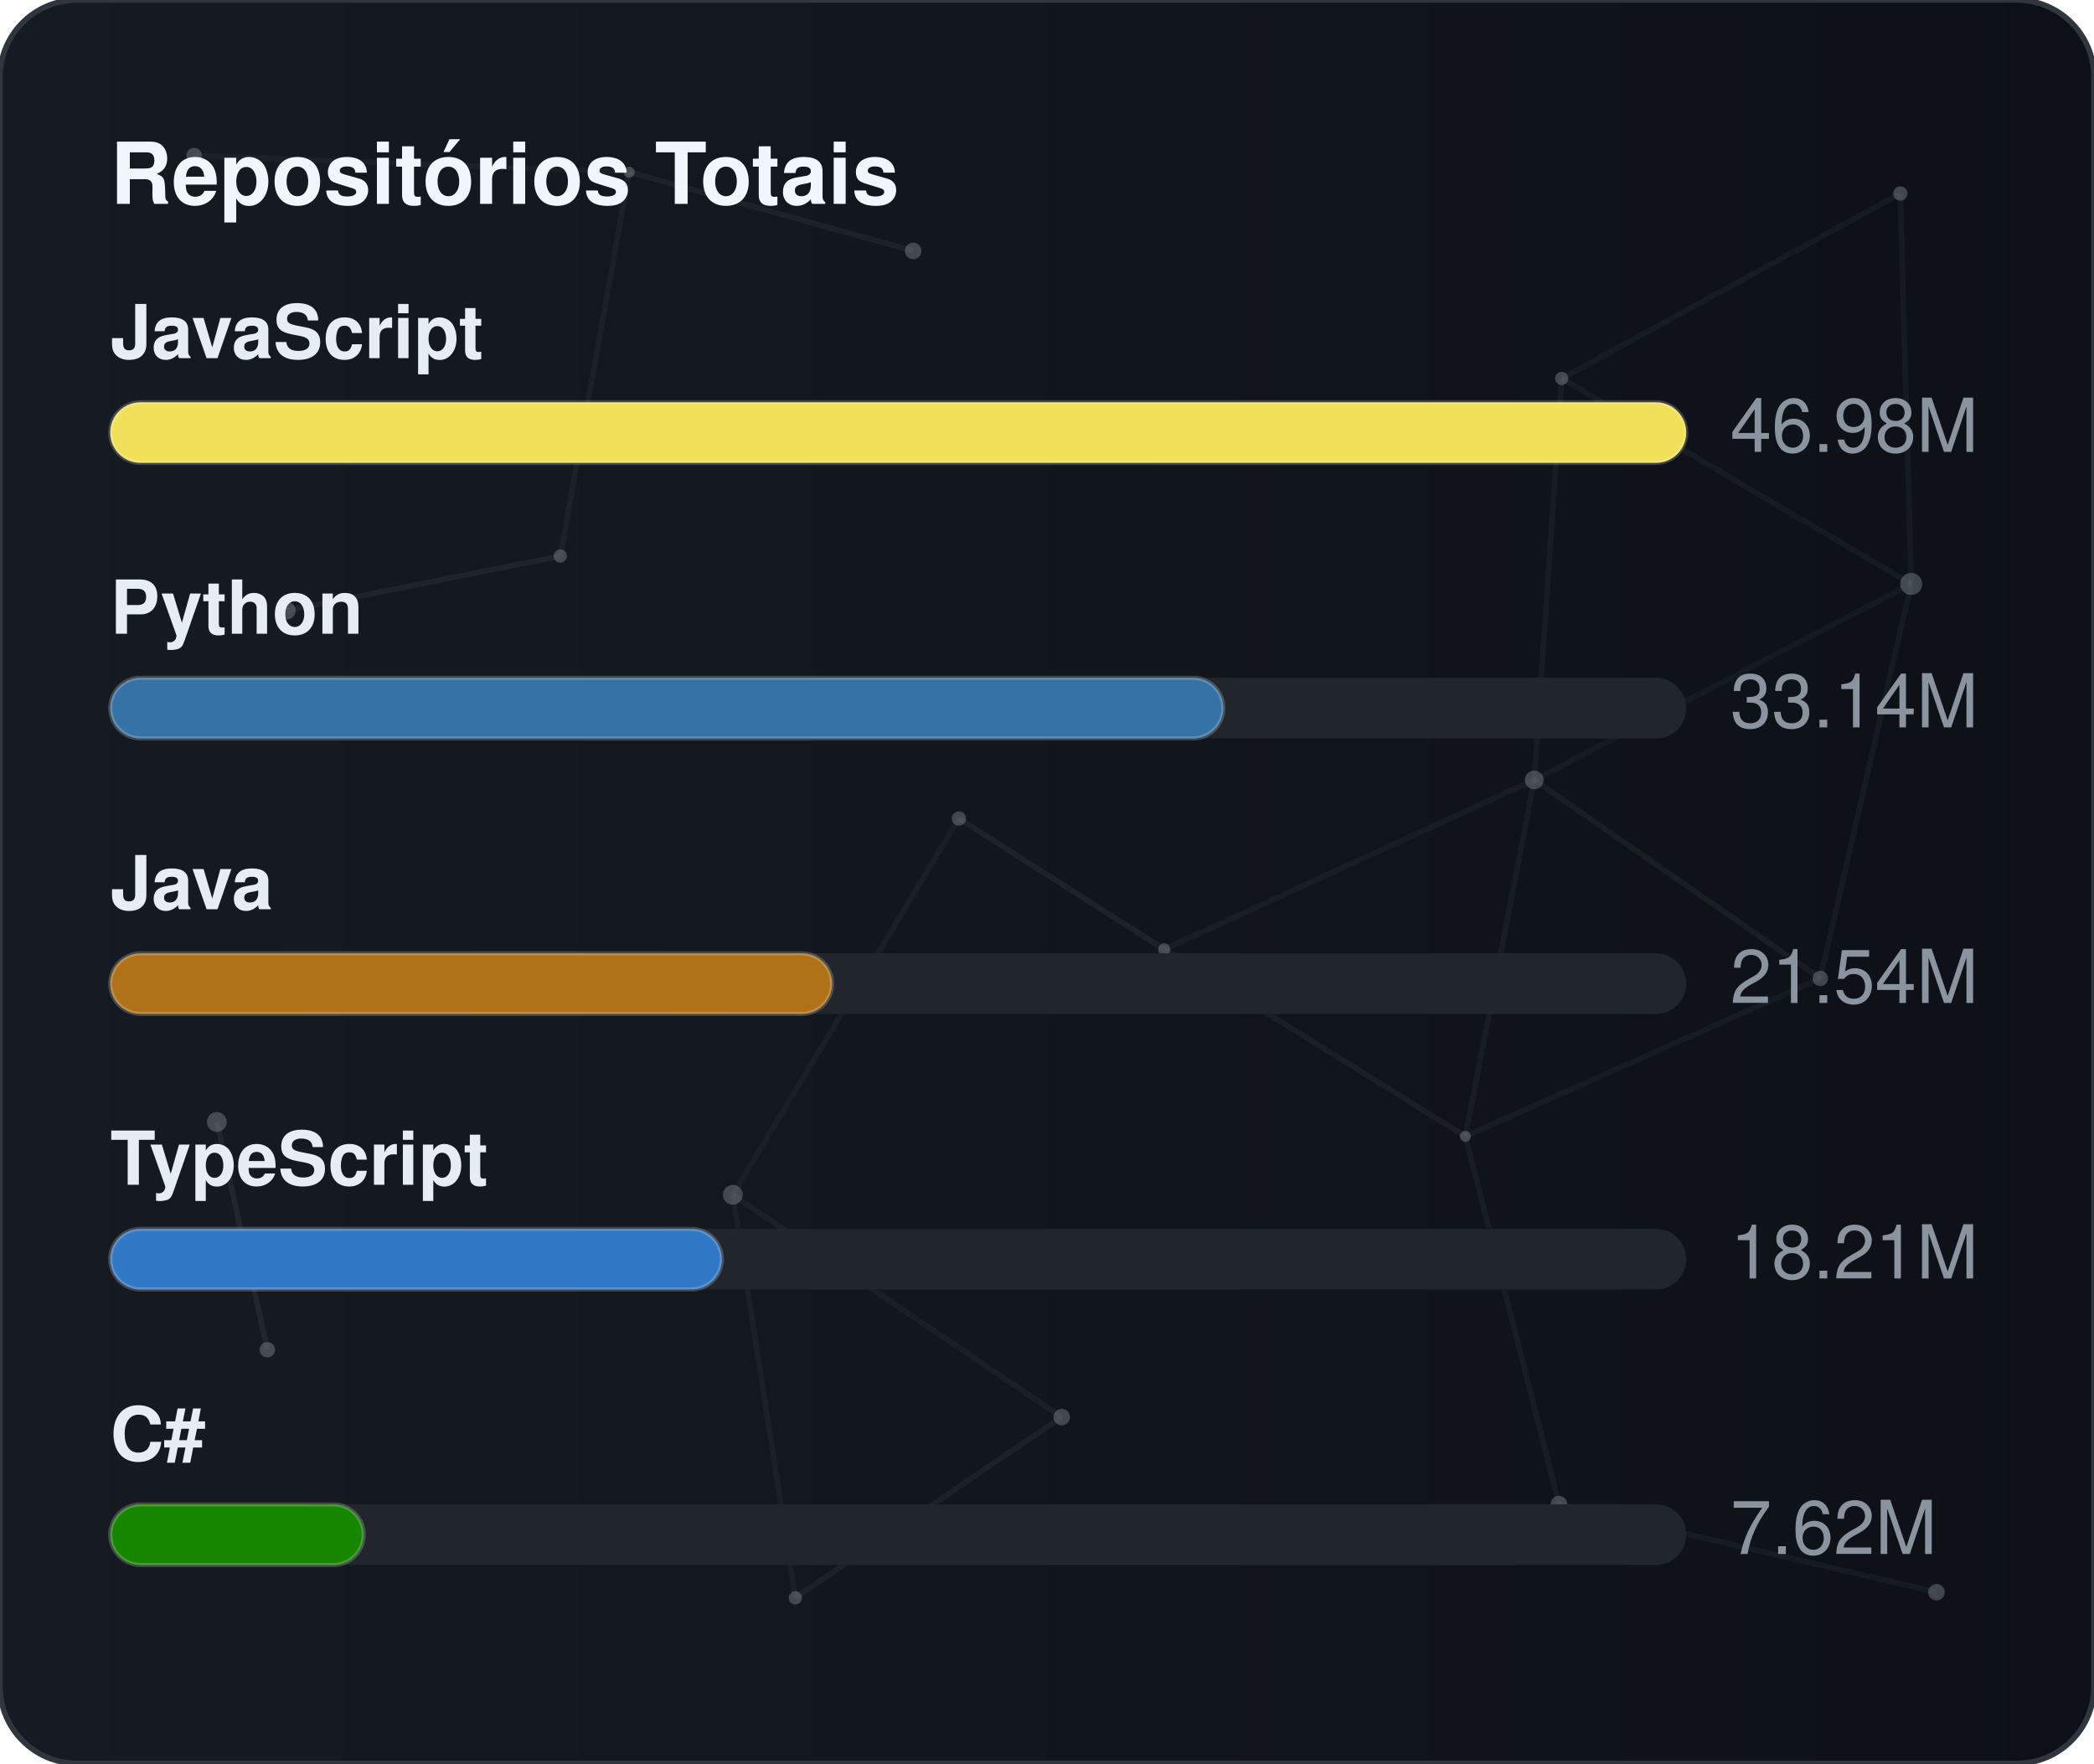
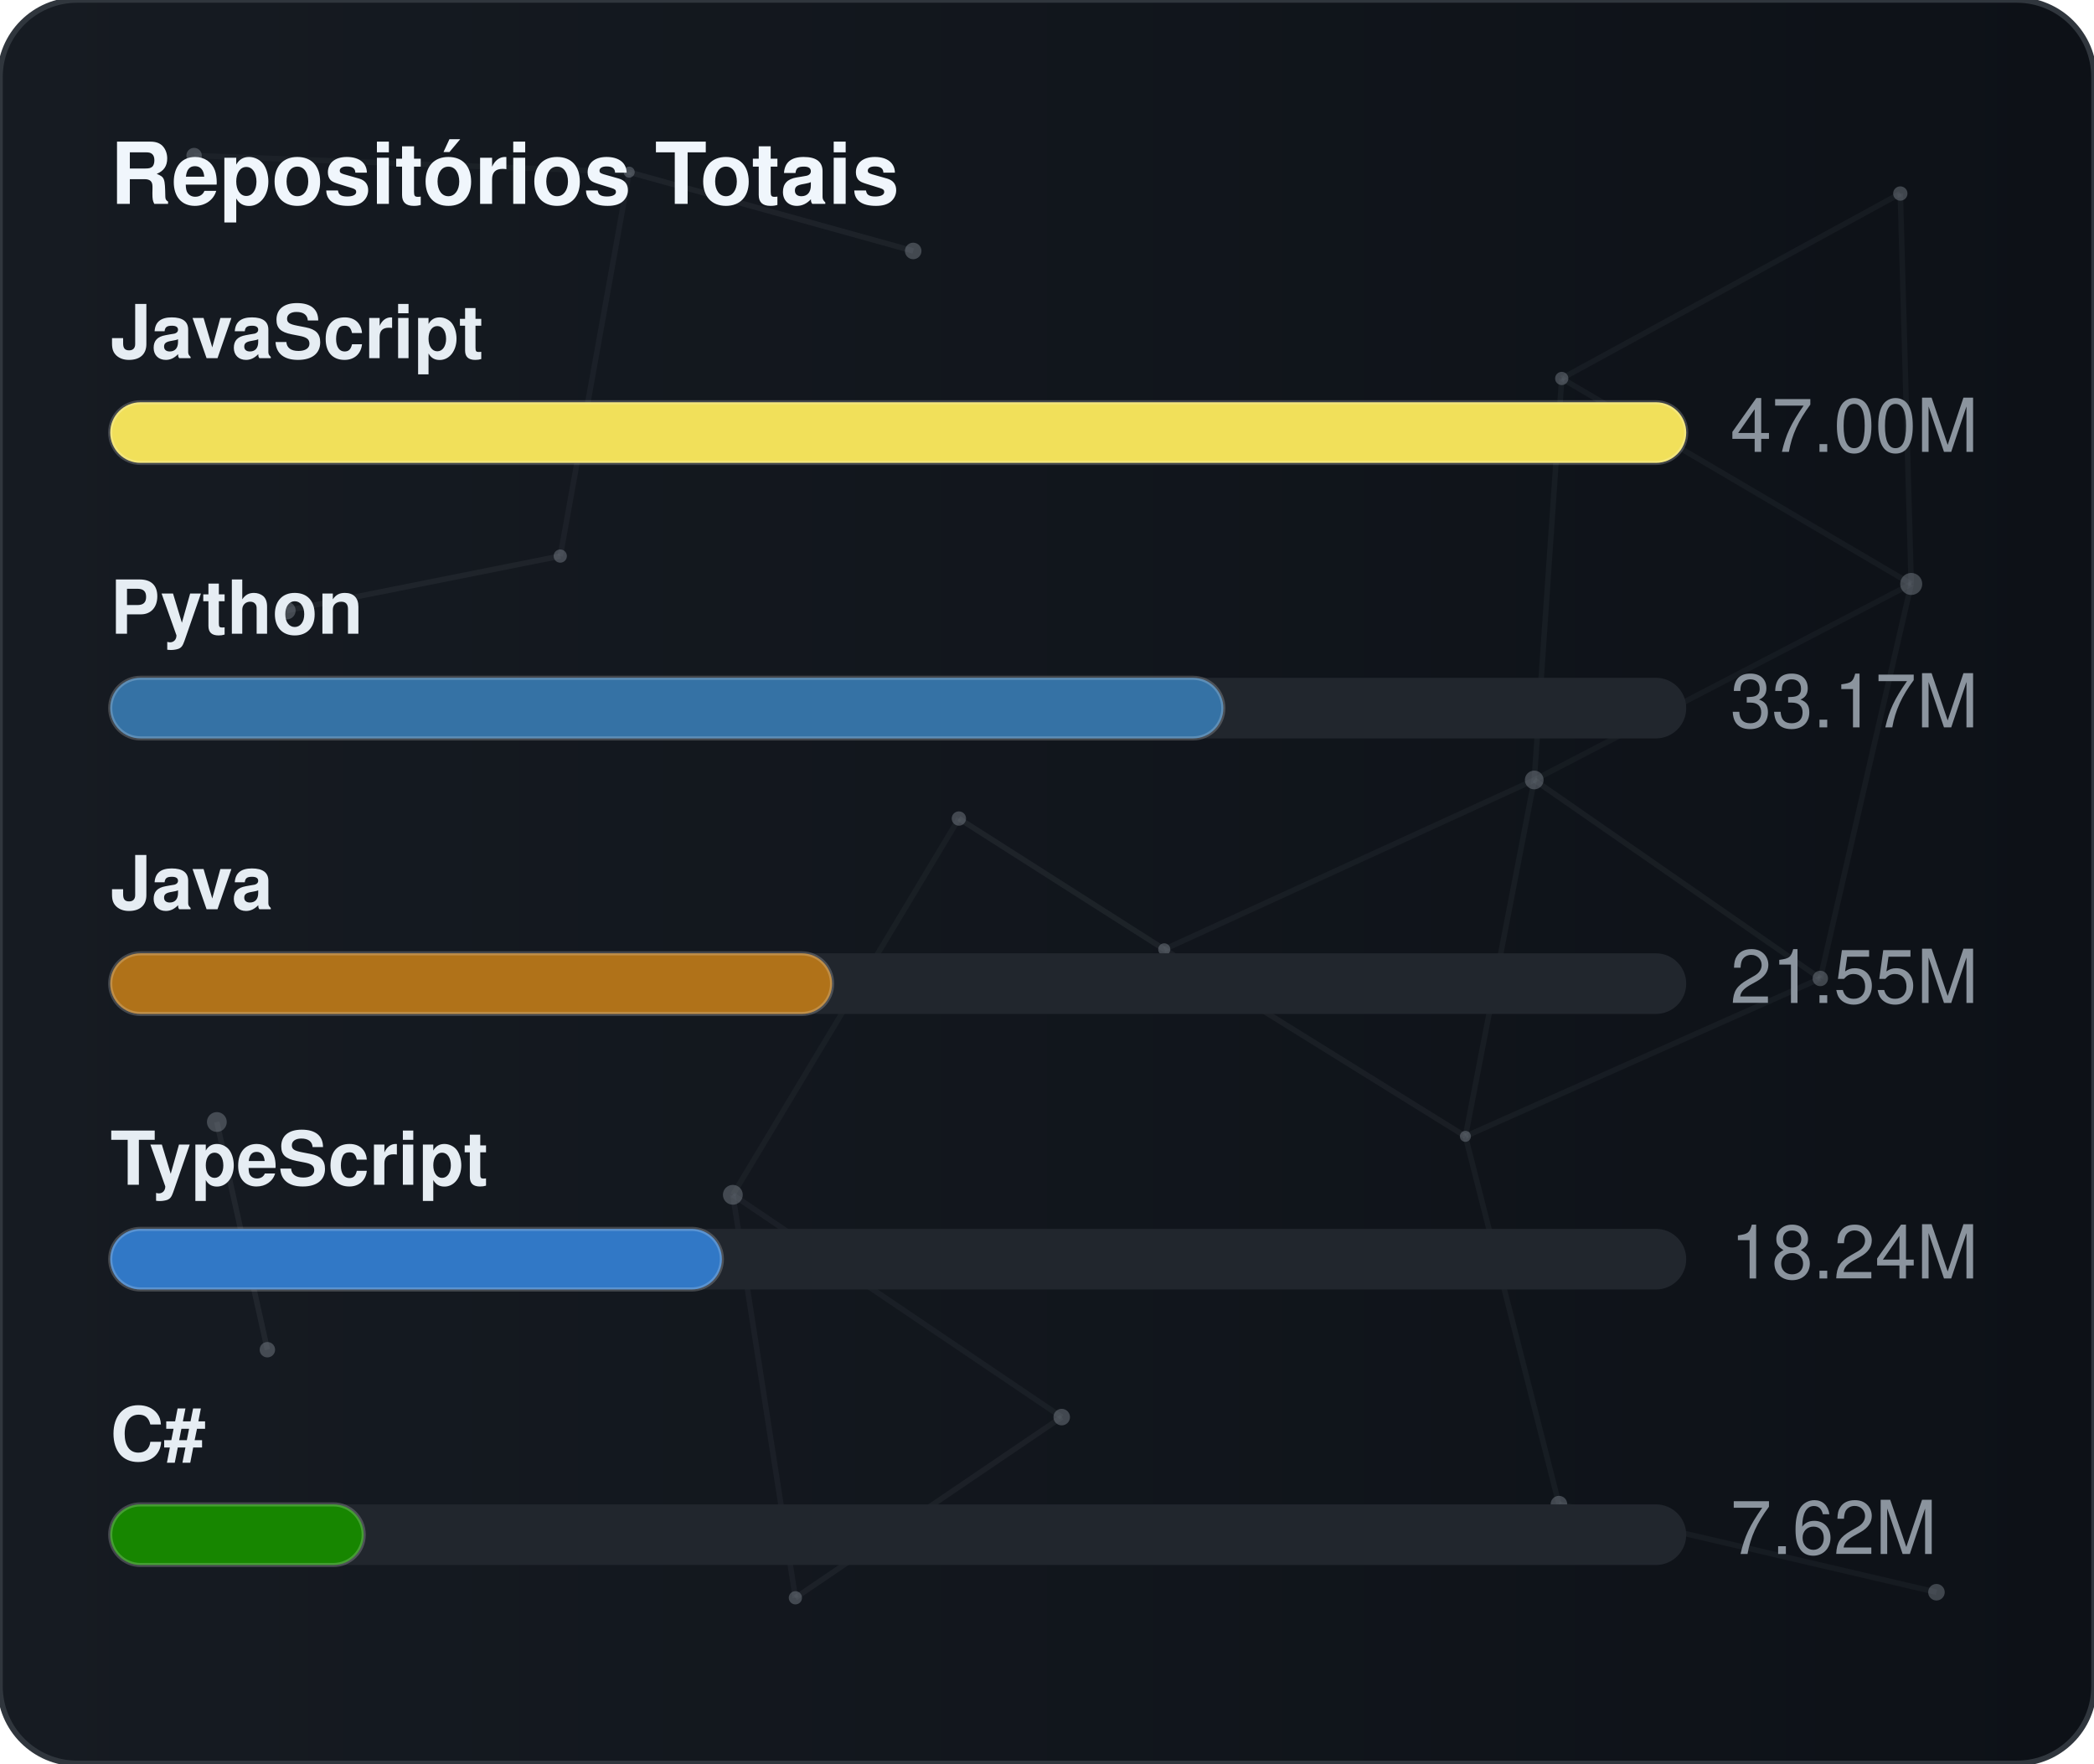
<svg xmlns="http://www.w3.org/2000/svg" width="380" height="320" viewBox="0 0 380 320" role="img" aria-label="Repositórios Totais">
  <defs>
    <linearGradient id="gradGithubTotal" x1="0%" y1="0%" x2="100%" y2="0%">
      <stop offset="0%" stop-color="#161b22" />
      <stop offset="100%" stop-color="#0d1117" />
    </linearGradient>
    <clipPath id="cardClipgradGithubTotal">
      <rect x="0" y="0" width="380" height="320" rx="14" />
    </clipPath>
  </defs>
  <style>
    text { font-family: -apple-system, BlinkMacSystemFont, "Segoe UI", Helvetica, Arial, sans-serif; font-size: 13.5px; }
    .card { fill: url(#gradGithubTotal); stroke: #30363d; stroke-width: 1; }
    .title { fill: #f0f6fc; font-weight: 700; font-size: 15.5px; }
    .lbl { fill: #e6edf3; font-weight: 600; }
    .val { fill: #8b949e; }
    .track { fill: #21262d; }
    .bar { stroke: rgba(255,255,255,0.2); stroke-width: 0.75; }
  </style>
  <rect x="0" y="0" width="380" height="320" rx="14" class="card" />
  <g clip-path="url(#cardClipgradGithubTotal)">
    <line x1="35.22" y1="28.23" x2="114.18" y2="31.24" stroke="#8b949e" stroke-width="1" opacity="0.06">
      <animate attributeName="x1" values="35.22;35.39;35.22" dur="9.6s" repeatCount="indefinite" />
      <animate attributeName="y1" values="28.23;26.86;28.23" dur="11.5s" repeatCount="indefinite" />
      <animate attributeName="x2" values="114.18;107.41;114.18" dur="10.9s" repeatCount="indefinite" />
      <animate attributeName="y2" values="31.24;28.12;31.24" dur="13.1s" repeatCount="indefinite" />
    </line>
    <line x1="114.18" y1="31.24" x2="165.72" y2="45.54" stroke="#8b949e" stroke-width="1" opacity="0.09">
      <animate attributeName="x1" values="114.18;107.41;114.18" dur="10.9s" repeatCount="indefinite" />
      <animate attributeName="y1" values="31.24;28.12;31.24" dur="13.1s" repeatCount="indefinite" />
      <animate attributeName="x2" values="165.72;156.65;165.72" dur="7.7s" repeatCount="indefinite" />
      <animate attributeName="y2" values="45.54;47.56;45.54" dur="9.2s" repeatCount="indefinite" />
    </line>
    <line x1="114.18" y1="31.24" x2="101.67" y2="100.91" stroke="#8b949e" stroke-width="1" opacity="0.07">
      <animate attributeName="x1" values="114.18;107.41;114.18" dur="10.9s" repeatCount="indefinite" />
      <animate attributeName="y1" values="31.24;28.12;31.24" dur="13.1s" repeatCount="indefinite" />
      <animate attributeName="x2" values="101.67;109.76;101.67" dur="6.4s" repeatCount="indefinite" />
      <animate attributeName="y2" values="100.91;94.52;100.91" dur="7.6s" repeatCount="indefinite" />
    </line>
    <line x1="283.41" y1="68.68" x2="344.85" y2="35.12" stroke="#8b949e" stroke-width="1" opacity="0.07">
      <animate attributeName="x1" values="283.41;282.83;283.41" dur="12.0s" repeatCount="indefinite" />
      <animate attributeName="y1" values="68.68;66.16;68.68" dur="14.4s" repeatCount="indefinite" />
      <animate attributeName="x2" values="344.85;343.1;344.85" dur="9.8s" repeatCount="indefinite" />
      <animate attributeName="y2" values="35.12;30.36;35.12" dur="11.8s" repeatCount="indefinite" />
    </line>
    <line x1="283.41" y1="68.68" x2="278.42" y2="141.54" stroke="#8b949e" stroke-width="1" opacity="0.07">
      <animate attributeName="x1" values="283.41;282.83;283.41" dur="12.0s" repeatCount="indefinite" />
      <animate attributeName="y1" values="68.68;66.16;68.68" dur="14.4s" repeatCount="indefinite" />
      <animate attributeName="x2" values="278.42;271.97;278.42" dur="6.3s" repeatCount="indefinite" />
      <animate attributeName="y2" values="141.54;140.88;141.54" dur="7.5s" repeatCount="indefinite" />
    </line>
    <line x1="283.41" y1="68.68" x2="346.83" y2="105.97" stroke="#8b949e" stroke-width="1" opacity="0.07">
      <animate attributeName="x1" values="283.41;282.83;283.41" dur="12.0s" repeatCount="indefinite" />
      <animate attributeName="y1" values="68.68;66.16;68.68" dur="14.4s" repeatCount="indefinite" />
      <animate attributeName="x2" values="346.83;354.74;346.83" dur="10.4s" repeatCount="indefinite" />
      <animate attributeName="y2" values="105.97;113.25;105.97" dur="12.5s" repeatCount="indefinite" />
    </line>
    <line x1="344.85" y1="35.12" x2="346.83" y2="105.97" stroke="#8b949e" stroke-width="1" opacity="0.07">
      <animate attributeName="x1" values="344.85;343.1;344.85" dur="9.8s" repeatCount="indefinite" />
      <animate attributeName="y1" values="35.12;30.36;35.12" dur="11.8s" repeatCount="indefinite" />
      <animate attributeName="x2" values="346.83;354.74;346.83" dur="10.4s" repeatCount="indefinite" />
      <animate attributeName="y2" values="105.97;113.25;105.97" dur="12.5s" repeatCount="indefinite" />
    </line>
    <line x1="52.05" y1="110.8" x2="101.67" y2="100.91" stroke="#8b949e" stroke-width="1" opacity="0.09">
      <animate attributeName="x1" values="52.05;49.17;52.05" dur="7.9s" repeatCount="indefinite" />
      <animate attributeName="y1" values="110.8;114.75;110.8" dur="9.5s" repeatCount="indefinite" />
      <animate attributeName="x2" values="101.67;109.76;101.67" dur="6.4s" repeatCount="indefinite" />
      <animate attributeName="y2" values="100.91;94.52;100.91" dur="7.6s" repeatCount="indefinite" />
    </line>
    <line x1="174.01" y1="148.54" x2="132.99" y2="216.82" stroke="#8b949e" stroke-width="1" opacity="0.06">
      <animate attributeName="x1" values="174.01;179.31;174.01" dur="7.4s" repeatCount="indefinite" />
      <animate attributeName="y1" values="148.54;150.39;148.54" dur="8.9s" repeatCount="indefinite" />
      <animate attributeName="x2" values="132.99;131.19;132.99" dur="9.7s" repeatCount="indefinite" />
      <animate attributeName="y2" values="216.82;223.91;216.82" dur="11.7s" repeatCount="indefinite" />
    </line>
    <line x1="174.01" y1="148.54" x2="211.28" y2="172.28" stroke="#8b949e" stroke-width="1" opacity="0.10">
      <animate attributeName="x1" values="174.01;179.31;174.01" dur="7.4s" repeatCount="indefinite" />
      <animate attributeName="y1" values="148.54;150.39;148.54" dur="8.9s" repeatCount="indefinite" />
      <animate attributeName="x2" values="211.28;207.15;211.28" dur="8.7s" repeatCount="indefinite" />
      <animate attributeName="y2" values="172.28;167.34;172.28" dur="10.4s" repeatCount="indefinite" />
    </line>
    <line x1="278.42" y1="141.54" x2="346.83" y2="105.97" stroke="#8b949e" stroke-width="1" opacity="0.06">
      <animate attributeName="x1" values="278.42;271.97;278.42" dur="6.3s" repeatCount="indefinite" />
      <animate attributeName="y1" values="141.54;140.88;141.54" dur="7.5s" repeatCount="indefinite" />
      <animate attributeName="x2" values="346.83;354.74;346.83" dur="10.4s" repeatCount="indefinite" />
      <animate attributeName="y2" values="105.97;113.25;105.97" dur="12.5s" repeatCount="indefinite" />
    </line>
    <line x1="278.42" y1="141.54" x2="211.28" y2="172.28" stroke="#8b949e" stroke-width="1" opacity="0.07">
      <animate attributeName="x1" values="278.42;271.97;278.42" dur="6.3s" repeatCount="indefinite" />
      <animate attributeName="y1" values="141.54;140.88;141.54" dur="7.5s" repeatCount="indefinite" />
      <animate attributeName="x2" values="211.28;207.15;211.28" dur="8.7s" repeatCount="indefinite" />
      <animate attributeName="y2" values="172.28;167.34;172.28" dur="10.4s" repeatCount="indefinite" />
    </line>
    <line x1="278.42" y1="141.54" x2="265.93" y2="206.21" stroke="#8b949e" stroke-width="1" opacity="0.07">
      <animate attributeName="x1" values="278.42;271.97;278.42" dur="6.3s" repeatCount="indefinite" />
      <animate attributeName="y1" values="141.54;140.88;141.54" dur="7.5s" repeatCount="indefinite" />
      <animate attributeName="x2" values="265.93;263.56;265.93" dur="8.0s" repeatCount="indefinite" />
      <animate attributeName="y2" values="206.21;213.6;206.21" dur="9.6s" repeatCount="indefinite" />
    </line>
    <line x1="278.42" y1="141.54" x2="330.33" y2="177.56" stroke="#8b949e" stroke-width="1" opacity="0.08">
      <animate attributeName="x1" values="278.42;271.97;278.42" dur="6.3s" repeatCount="indefinite" />
      <animate attributeName="y1" values="141.54;140.88;141.54" dur="7.5s" repeatCount="indefinite" />
      <animate attributeName="x2" values="330.33;321.23;330.33" dur="10.7s" repeatCount="indefinite" />
      <animate attributeName="y2" values="177.56;172.27;177.56" dur="12.8s" repeatCount="indefinite" />
    </line>
    <line x1="346.83" y1="105.97" x2="330.33" y2="177.56" stroke="#8b949e" stroke-width="1" opacity="0.07">
      <animate attributeName="x1" values="346.83;354.74;346.83" dur="10.4s" repeatCount="indefinite" />
      <animate attributeName="y1" values="105.97;113.25;105.97" dur="12.5s" repeatCount="indefinite" />
      <animate attributeName="x2" values="330.33;321.23;330.33" dur="10.7s" repeatCount="indefinite" />
      <animate attributeName="y2" values="177.56;172.27;177.56" dur="12.8s" repeatCount="indefinite" />
    </line>
    <line x1="39.35" y1="203.61" x2="48.52" y2="244.93" stroke="#8b949e" stroke-width="1" opacity="0.10">
      <animate attributeName="x1" values="39.35;29.72;39.35" dur="11.8s" repeatCount="indefinite" />
      <animate attributeName="y1" values="203.61;200.24;203.61" dur="14.2s" repeatCount="indefinite" />
      <animate attributeName="x2" values="48.52;44.33;48.52" dur="11.9s" repeatCount="indefinite" />
      <animate attributeName="y2" values="244.93;238.49;244.93" dur="14.3s" repeatCount="indefinite" />
    </line>
    <line x1="132.99" y1="216.82" x2="144.34" y2="289.95" stroke="#8b949e" stroke-width="1" opacity="0.07">
      <animate attributeName="x1" values="132.99;131.19;132.99" dur="9.7s" repeatCount="indefinite" />
      <animate attributeName="y1" values="216.82;223.91;216.82" dur="11.7s" repeatCount="indefinite" />
      <animate attributeName="x2" values="144.34;138.5;144.34" dur="6.3s" repeatCount="indefinite" />
      <animate attributeName="y2" values="289.95;282.9;289.95" dur="7.6s" repeatCount="indefinite" />
    </line>
    <line x1="132.99" y1="216.82" x2="192.67" y2="257.16" stroke="#8b949e" stroke-width="1" opacity="0.07">
      <animate attributeName="x1" values="132.99;131.19;132.99" dur="9.7s" repeatCount="indefinite" />
      <animate attributeName="y1" values="216.82;223.91;216.82" dur="11.7s" repeatCount="indefinite" />
      <animate attributeName="x2" values="192.67;196.2;192.67" dur="6.2s" repeatCount="indefinite" />
      <animate attributeName="y2" values="257.16;251.56;257.16" dur="7.5s" repeatCount="indefinite" />
    </line>
    <line x1="211.28" y1="172.28" x2="265.93" y2="206.21" stroke="#8b949e" stroke-width="1" opacity="0.08">
      <animate attributeName="x1" values="211.28;207.15;211.28" dur="8.7s" repeatCount="indefinite" />
      <animate attributeName="y1" values="172.28;167.34;172.28" dur="10.4s" repeatCount="indefinite" />
      <animate attributeName="x2" values="265.93;263.56;265.93" dur="8.0s" repeatCount="indefinite" />
      <animate attributeName="y2" values="206.21;213.6;206.21" dur="9.6s" repeatCount="indefinite" />
    </line>
    <line x1="265.93" y1="206.21" x2="330.33" y2="177.56" stroke="#8b949e" stroke-width="1" opacity="0.07">
      <animate attributeName="x1" values="265.93;263.56;265.93" dur="8.0s" repeatCount="indefinite" />
      <animate attributeName="y1" values="206.21;213.6;206.21" dur="9.6s" repeatCount="indefinite" />
      <animate attributeName="x2" values="330.33;321.23;330.33" dur="10.7s" repeatCount="indefinite" />
      <animate attributeName="y2" values="177.56;172.27;177.56" dur="12.8s" repeatCount="indefinite" />
    </line>
    <line x1="265.93" y1="206.21" x2="282.9" y2="272.95" stroke="#8b949e" stroke-width="1" opacity="0.07">
      <animate attributeName="x1" values="265.93;263.56;265.93" dur="8.0s" repeatCount="indefinite" />
      <animate attributeName="y1" values="206.21;213.6;206.21" dur="9.6s" repeatCount="indefinite" />
      <animate attributeName="x2" values="282.9;277.88;282.9" dur="6.7s" repeatCount="indefinite" />
      <animate attributeName="y2" values="272.95;280.91;272.95" dur="8.1s" repeatCount="indefinite" />
    </line>
    <line x1="144.34" y1="289.95" x2="192.67" y2="257.16" stroke="#8b949e" stroke-width="1" opacity="0.08">
      <animate attributeName="x1" values="144.34;138.5;144.34" dur="6.3s" repeatCount="indefinite" />
      <animate attributeName="y1" values="289.95;282.9;289.95" dur="7.6s" repeatCount="indefinite" />
      <animate attributeName="x2" values="192.67;196.2;192.67" dur="6.2s" repeatCount="indefinite" />
      <animate attributeName="y2" values="257.16;251.56;257.16" dur="7.5s" repeatCount="indefinite" />
    </line>
    <line x1="282.9" y1="272.95" x2="351.41" y2="288.94" stroke="#8b949e" stroke-width="1" opacity="0.07">
      <animate attributeName="x1" values="282.9;277.88;282.9" dur="6.7s" repeatCount="indefinite" />
      <animate attributeName="y1" values="272.95;280.91;272.95" dur="8.1s" repeatCount="indefinite" />
      <animate attributeName="x2" values="351.41;356.89;351.41" dur="11.9s" repeatCount="indefinite" />
      <animate attributeName="y2" values="288.94;287.49;288.94" dur="14.3s" repeatCount="indefinite" />
    </line>
    <circle cx="35.22" cy="28.23" r="1.4" fill="#8b949e" opacity="0.40">
      <animate attributeName="cx" values="35.22;35.39;35.22" dur="9.6s" repeatCount="indefinite" />
      <animate attributeName="cy" values="28.23;26.86;28.23" dur="11.5s" repeatCount="indefinite" />
    </circle>
    <circle cx="114.18" cy="31.24" r="1.0" fill="#8b949e" opacity="0.40">
      <animate attributeName="cx" values="114.18;107.41;114.18" dur="10.9s" repeatCount="indefinite" />
      <animate attributeName="cy" values="31.24;28.12;31.24" dur="13.1s" repeatCount="indefinite" />
    </circle>
    <circle cx="165.72" cy="45.54" r="1.5" fill="#8b949e" opacity="0.40">
      <animate attributeName="cx" values="165.72;156.65;165.72" dur="7.7s" repeatCount="indefinite" />
      <animate attributeName="cy" values="45.54;47.56;45.54" dur="9.2s" repeatCount="indefinite" />
    </circle>
    <circle cx="283.41" cy="68.68" r="1.2" fill="#8b949e" opacity="0.40">
      <animate attributeName="cx" values="283.41;282.83;283.41" dur="12.0s" repeatCount="indefinite" />
      <animate attributeName="cy" values="68.68;66.16;68.68" dur="14.4s" repeatCount="indefinite" />
    </circle>
    <circle cx="344.85" cy="35.12" r="1.3" fill="#8b949e" opacity="0.40">
      <animate attributeName="cx" values="344.85;343.1;344.85" dur="9.8s" repeatCount="indefinite" />
      <animate attributeName="cy" values="35.12;30.36;35.12" dur="11.8s" repeatCount="indefinite" />
    </circle>
    <circle cx="52.05" cy="110.8" r="1.6" fill="#8b949e" opacity="0.40">
      <animate attributeName="cx" values="52.05;49.17;52.05" dur="7.9s" repeatCount="indefinite" />
      <animate attributeName="cy" values="110.8;114.75;110.8" dur="9.5s" repeatCount="indefinite" />
    </circle>
    <circle cx="101.67" cy="100.91" r="1.2" fill="#8b949e" opacity="0.40">
      <animate attributeName="cx" values="101.67;109.76;101.67" dur="6.4s" repeatCount="indefinite" />
      <animate attributeName="cy" values="100.91;94.52;100.91" dur="7.6s" repeatCount="indefinite" />
    </circle>
    <circle cx="174.01" cy="148.54" r="1.3" fill="#8b949e" opacity="0.40">
      <animate attributeName="cx" values="174.01;179.31;174.01" dur="7.4s" repeatCount="indefinite" />
      <animate attributeName="cy" values="148.54;150.39;148.54" dur="8.9s" repeatCount="indefinite" />
    </circle>
    <circle cx="278.42" cy="141.54" r="1.7" fill="#8b949e" opacity="0.40">
      <animate attributeName="cx" values="278.42;271.97;278.42" dur="6.3s" repeatCount="indefinite" />
      <animate attributeName="cy" values="141.54;140.88;141.54" dur="7.5s" repeatCount="indefinite" />
    </circle>
    <circle cx="346.83" cy="105.97" r="2.0" fill="#8b949e" opacity="0.40">
      <animate attributeName="cx" values="346.83;354.74;346.83" dur="10.4s" repeatCount="indefinite" />
      <animate attributeName="cy" values="105.97;113.25;105.97" dur="12.5s" repeatCount="indefinite" />
    </circle>
    <circle cx="39.35" cy="203.61" r="1.8" fill="#8b949e" opacity="0.40">
      <animate attributeName="cx" values="39.35;29.72;39.35" dur="11.8s" repeatCount="indefinite" />
      <animate attributeName="cy" values="203.61;200.24;203.61" dur="14.2s" repeatCount="indefinite" />
    </circle>
    <circle cx="132.99" cy="216.82" r="1.8" fill="#8b949e" opacity="0.40">
      <animate attributeName="cx" values="132.99;131.19;132.99" dur="9.7s" repeatCount="indefinite" />
      <animate attributeName="cy" values="216.82;223.91;216.82" dur="11.7s" repeatCount="indefinite" />
    </circle>
    <circle cx="211.28" cy="172.28" r="1.1" fill="#8b949e" opacity="0.40">
      <animate attributeName="cx" values="211.28;207.15;211.28" dur="8.7s" repeatCount="indefinite" />
      <animate attributeName="cy" values="172.28;167.34;172.28" dur="10.4s" repeatCount="indefinite" />
    </circle>
    <circle cx="265.93" cy="206.21" r="1.0" fill="#8b949e" opacity="0.40">
      <animate attributeName="cx" values="265.93;263.56;265.93" dur="8.0s" repeatCount="indefinite" />
      <animate attributeName="cy" values="206.21;213.6;206.21" dur="9.6s" repeatCount="indefinite" />
    </circle>
    <circle cx="330.33" cy="177.56" r="1.4" fill="#8b949e" opacity="0.40">
      <animate attributeName="cx" values="330.33;321.23;330.33" dur="10.7s" repeatCount="indefinite" />
      <animate attributeName="cy" values="177.56;172.27;177.56" dur="12.8s" repeatCount="indefinite" />
    </circle>
    <circle cx="48.52" cy="244.93" r="1.4" fill="#8b949e" opacity="0.40">
      <animate attributeName="cx" values="48.52;44.33;48.52" dur="11.9s" repeatCount="indefinite" />
      <animate attributeName="cy" values="244.93;238.49;244.93" dur="14.3s" repeatCount="indefinite" />
    </circle>
    <circle cx="144.34" cy="289.95" r="1.2" fill="#8b949e" opacity="0.40">
      <animate attributeName="cx" values="144.34;138.5;144.34" dur="6.3s" repeatCount="indefinite" />
      <animate attributeName="cy" values="289.95;282.9;289.95" dur="7.6s" repeatCount="indefinite" />
    </circle>
    <circle cx="192.67" cy="257.16" r="1.5" fill="#8b949e" opacity="0.40">
      <animate attributeName="cx" values="192.67;196.2;192.67" dur="6.2s" repeatCount="indefinite" />
      <animate attributeName="cy" values="257.16;251.56;257.16" dur="7.5s" repeatCount="indefinite" />
    </circle>
    <circle cx="282.9" cy="272.95" r="1.5" fill="#8b949e" opacity="0.40">
      <animate attributeName="cx" values="282.9;277.88;282.9" dur="6.7s" repeatCount="indefinite" />
      <animate attributeName="cy" values="272.95;280.91;272.95" dur="8.1s" repeatCount="indefinite" />
    </circle>
    <circle cx="351.41" cy="288.94" r="1.5" fill="#8b949e" opacity="0.40">
      <animate attributeName="cx" values="351.41;356.89;351.41" dur="11.9s" repeatCount="indefinite" />
      <animate attributeName="cy" values="288.94;287.49;288.94" dur="14.3s" repeatCount="indefinite" />
    </circle>
  </g>
  <text x="20" y="37" class="title">Repositórios Totais</text>
  <text x="20" y="65" class="lbl">JavaScript</text>
  <rect x="20" y="73" width="286" height="11" rx="5.5" class="track" />
  <rect x="20" y="73" width="286" height="11" rx="5.5" fill="#f1e05a" class="bar" />
-   <text x="314" y="82" class="val">46.98M</text>
+   <text x="314" y="82" class="val">47.00M</text>
  <text x="20" y="115" class="lbl">Python</text>
  <rect x="20" y="123" width="286" height="11" rx="5.5" class="track" />
  <rect x="20" y="123" width="202" height="11" rx="5.5" fill="#3572A5" class="bar" />
-   <text x="314" y="132" class="val">33.14M</text>
+   <text x="314" y="132" class="val">33.17M</text>
  <text x="20" y="165" class="lbl">Java</text>
  <rect x="20" y="173" width="286" height="11" rx="5.5" class="track" />
  <rect x="20" y="173" width="131" height="11" rx="5.5" fill="#b07219" class="bar" />
-   <text x="314" y="182" class="val">21.54M</text>
+   <text x="314" y="182" class="val">21.55M</text>
  <text x="20" y="215" class="lbl">TypeScript</text>
  <rect x="20" y="223" width="286" height="11" rx="5.5" class="track" />
  <rect x="20" y="223" width="111" height="11" rx="5.5" fill="#3178c6" class="bar" />
-   <text x="314" y="232" class="val">18.21M</text>
+   <text x="314" y="232" class="val">18.24M</text>
  <text x="20" y="265" class="lbl">C#</text>
  <rect x="20" y="273" width="286" height="11" rx="5.5" class="track" />
  <rect x="20" y="273" width="46" height="11" rx="5.5" fill="#178600" class="bar" />
  <text x="314" y="282" class="val">7.62M</text>
</svg>
